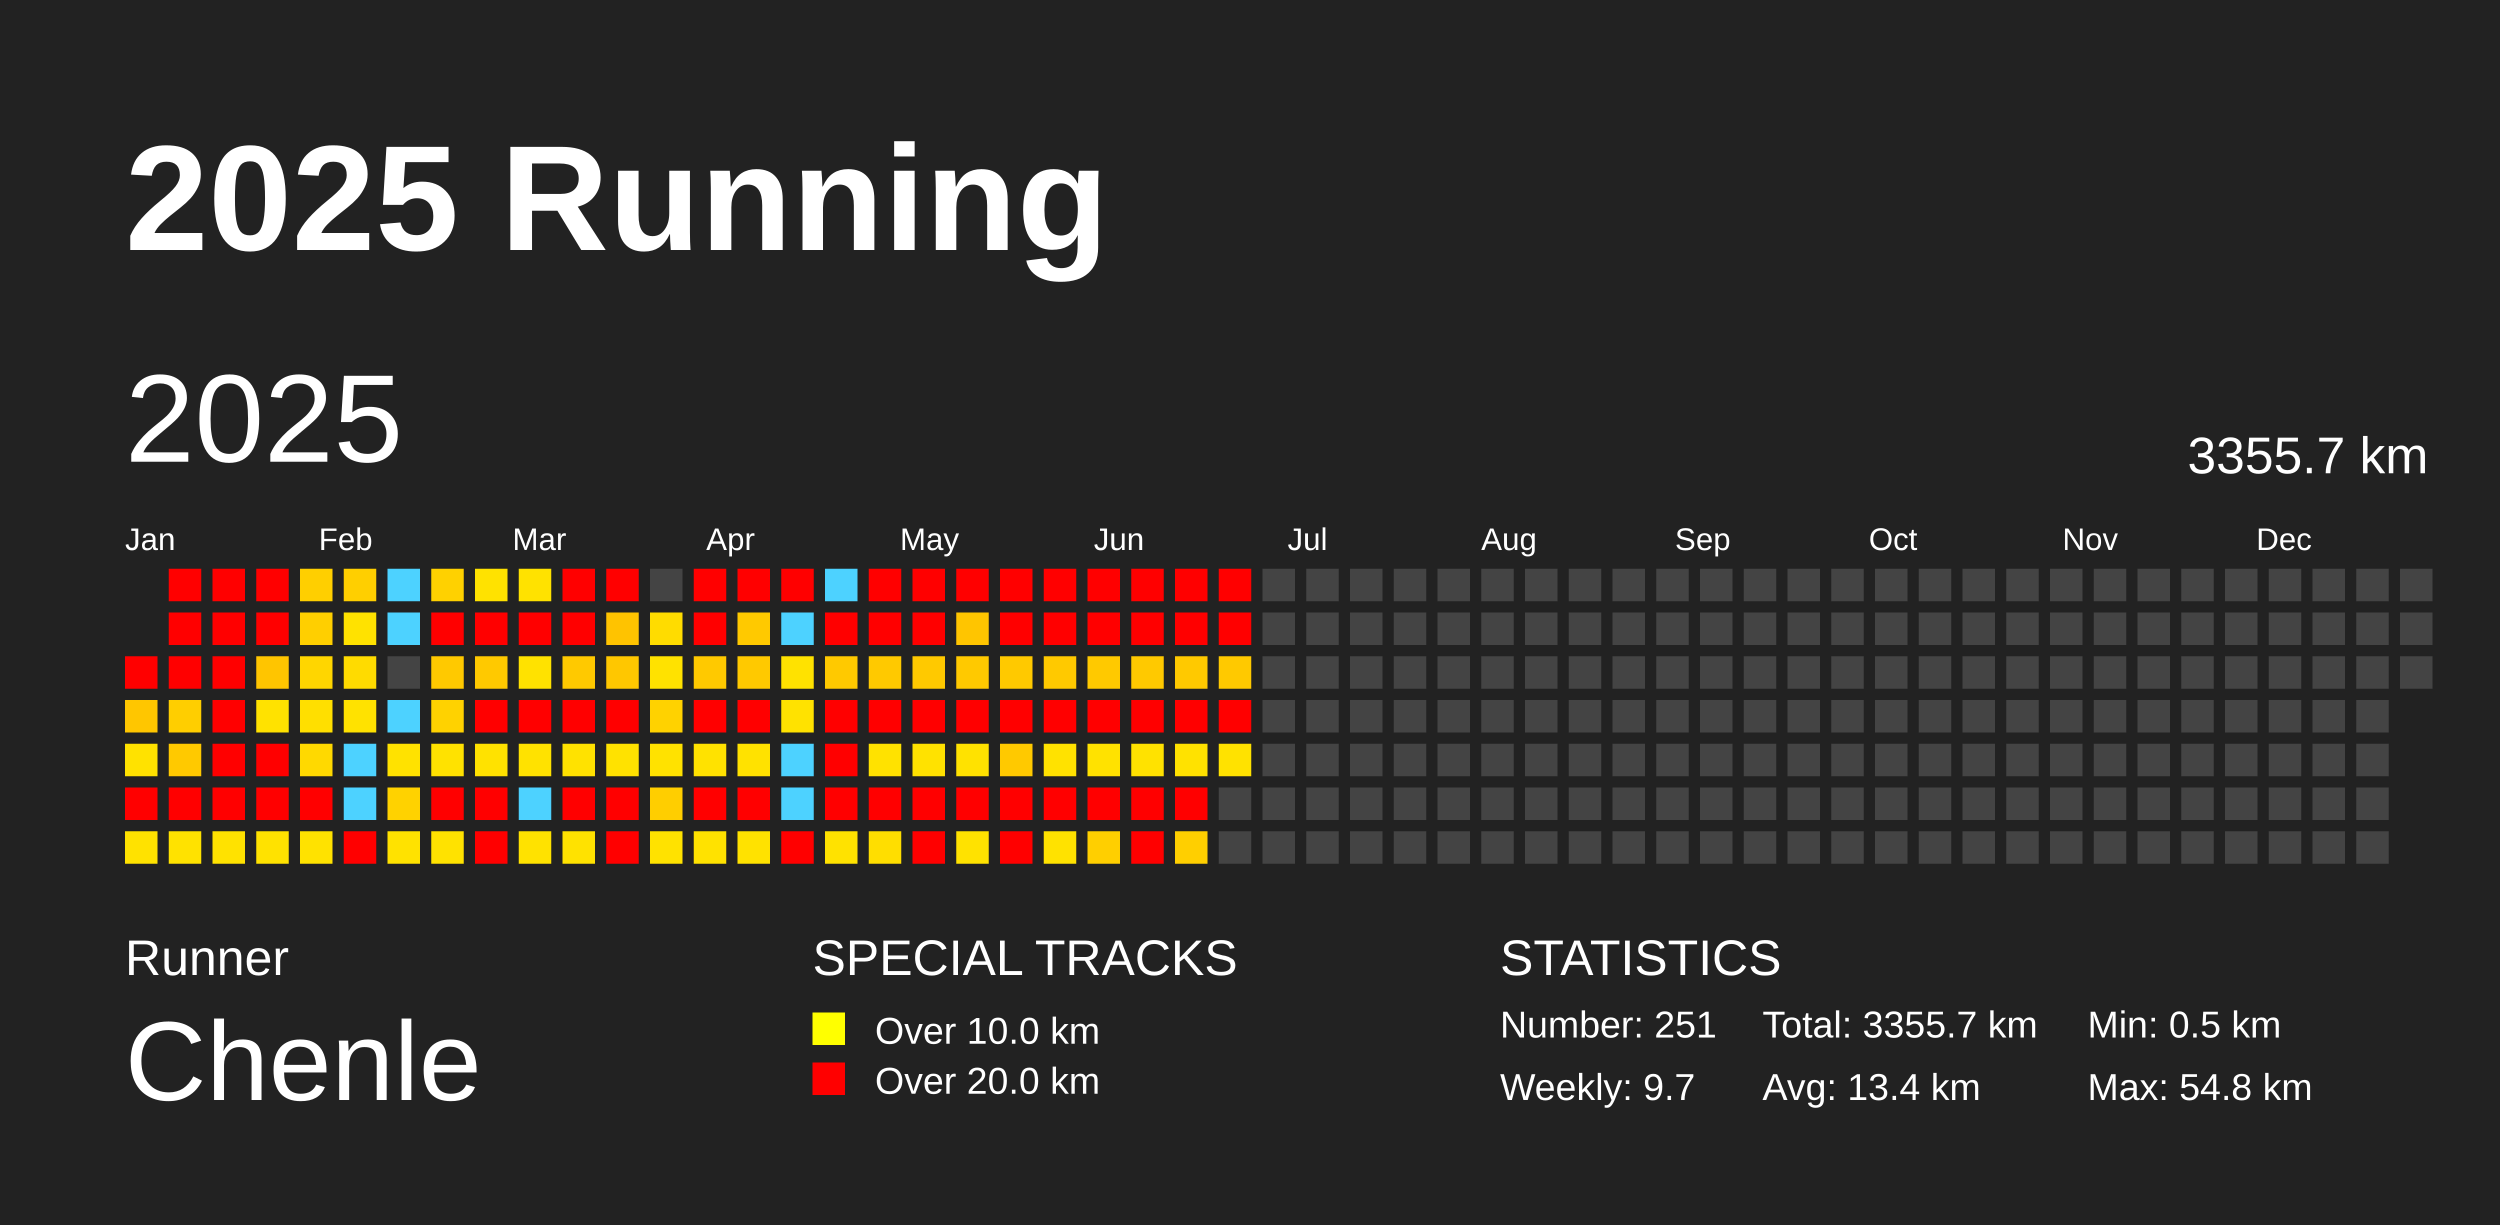
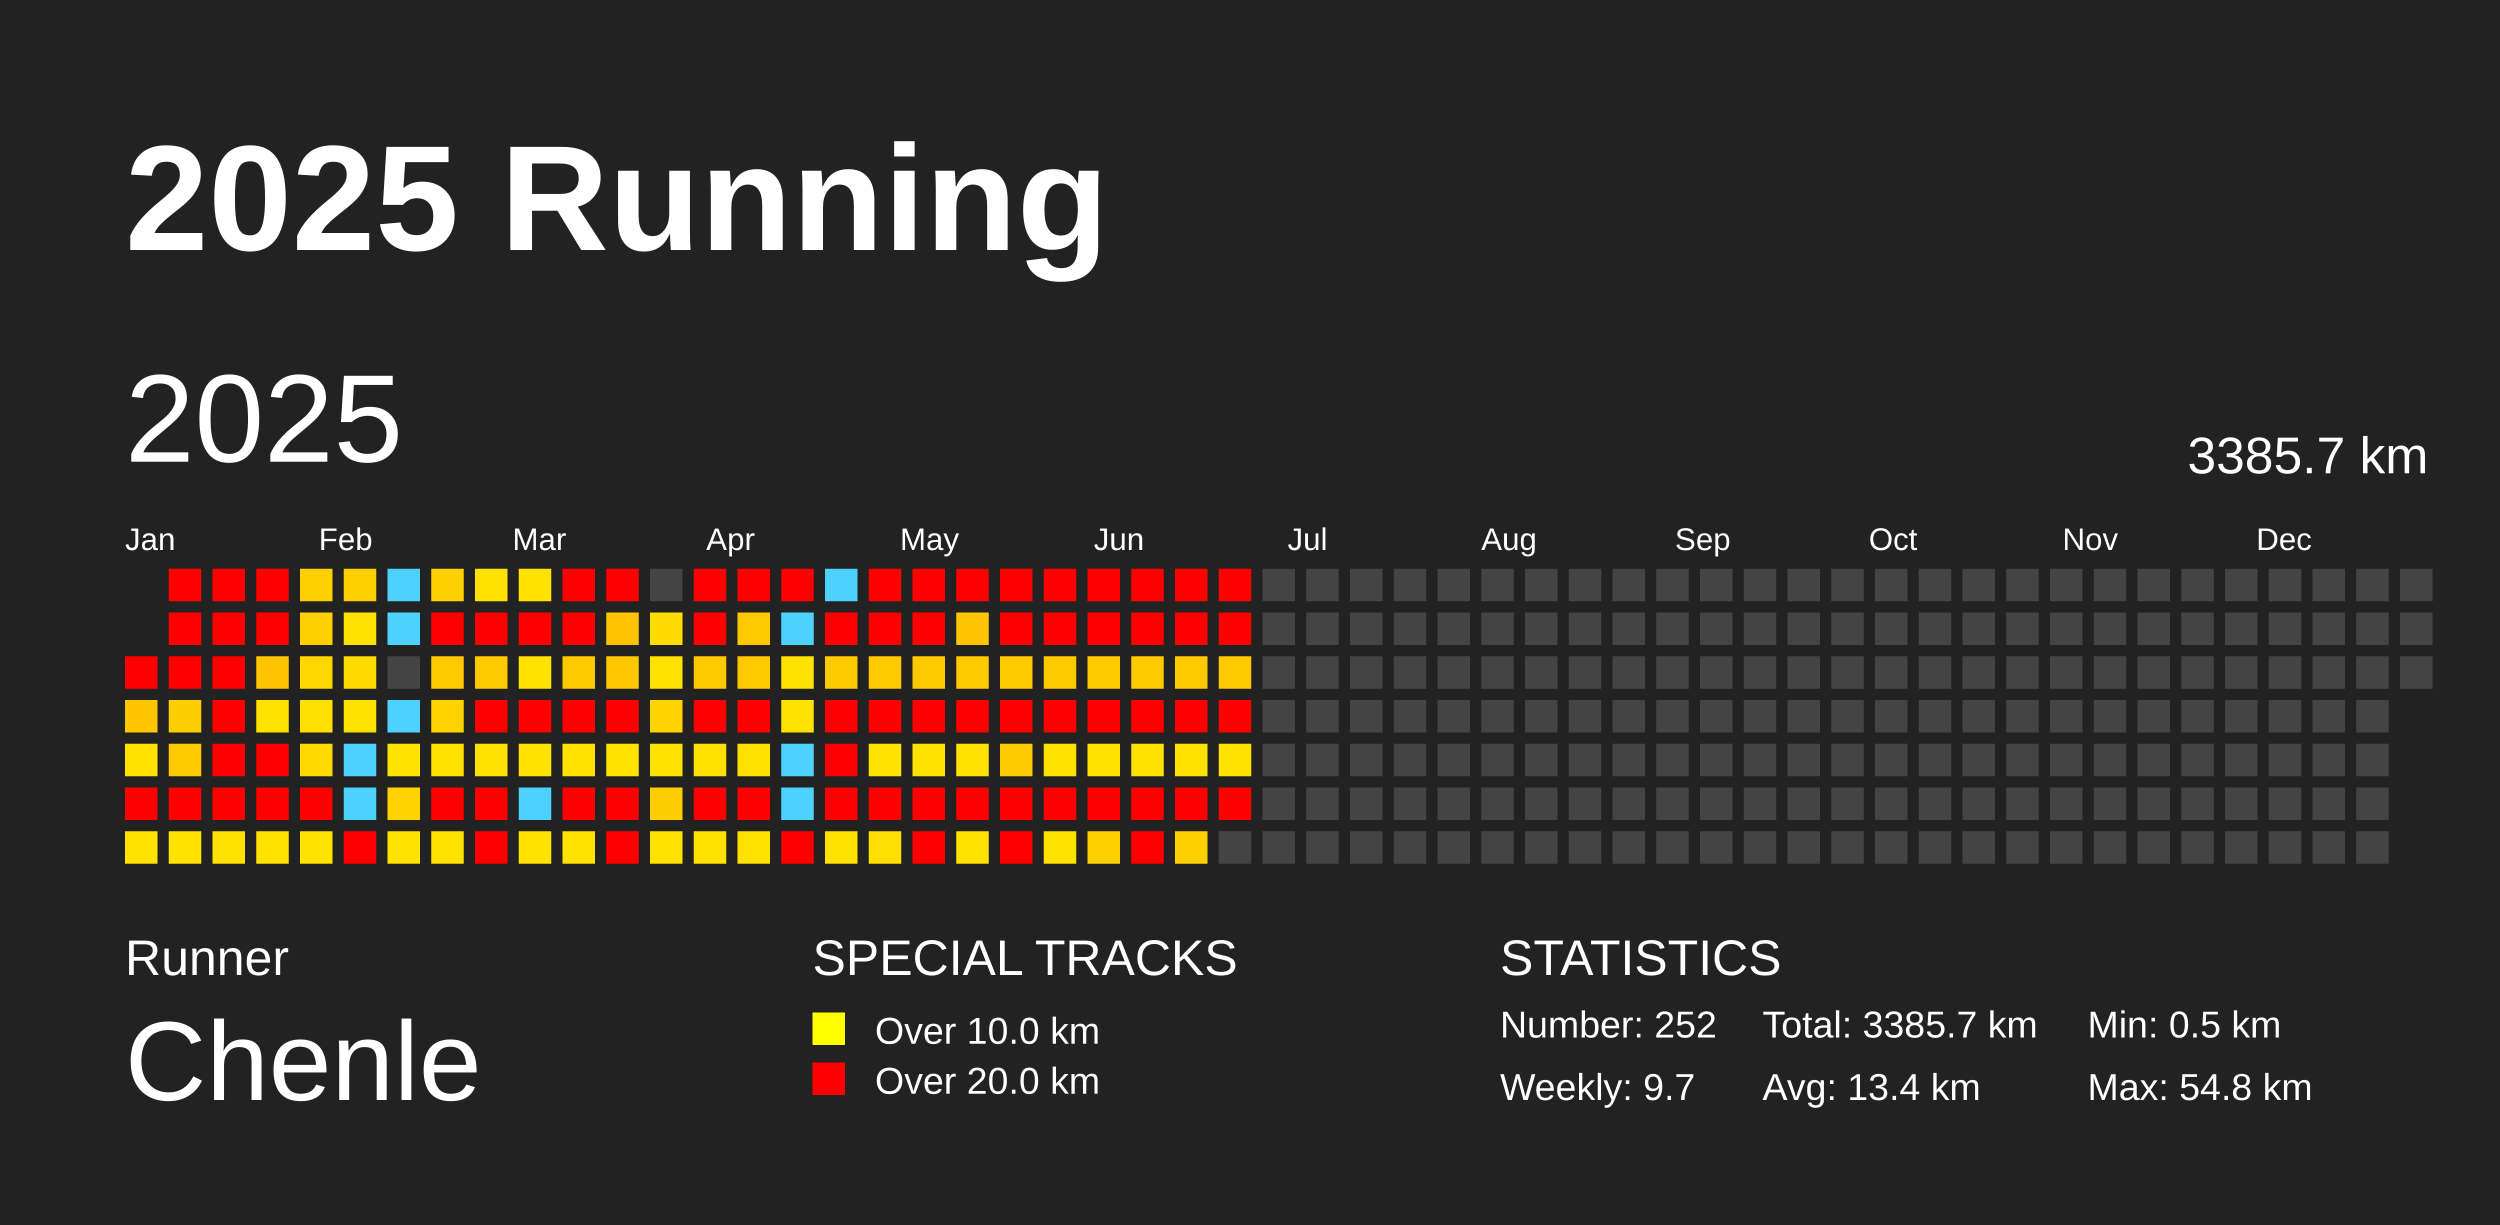
<svg xmlns="http://www.w3.org/2000/svg" baseProfile="full" height="98mm" version="1.1" viewBox="0,0,200,98" width="200mm">
  <defs />
  <rect fill="#222222" height="98" width="200" x="0" y="0" />
  <text fill="#FFFFFF" style="font-size:12px; font-family:Arial; font-weight:bold;" x="10" y="20">2025 Running</text>
  <text fill="#FFFFFF" style="font-size:4px; font-family:Arial" x="10" y="78">Runner</text>
  <text fill="#FFFFFF" style="font-size:9px; font-family:Arial" x="10" y="88">Chenle</text>
  <text fill="#FFFFFF" style="font-size:4px; font-family:Arial" x="65" y="78">SPECIAL TRACKS</text>
  <rect fill="yellow" height="2.6" width="2.6" x="65" y="81" />
  <text fill="#FFFFFF" style="font-size:3px; font-family:Arial" x="70" y="83.5">Over 10.0 km</text>
  <rect fill="red" height="2.6" width="2.6" x="65" y="85" />
  <text fill="#FFFFFF" style="font-size:3px; font-family:Arial" x="70" y="87.5">Over 20.0 km</text>
  <text fill="#FFFFFF" style="font-size:4px; font-family:Arial" x="120" y="78">STATISTICS</text>
-   <text fill="#FFFFFF" style="font-size:3px; font-family:Arial" x="120" y="83">Number: 251</text>
+   <text fill="#FFFFFF" style="font-size:3px; font-family:Arial" x="120" y="83">Number: 252</text>
  <text fill="#FFFFFF" style="font-size:3px; font-family:Arial" x="120" y="88">Weekly: 9.7</text>
-   <text fill="#FFFFFF" style="font-size:3px; font-family:Arial" x="141" y="83">Total: 3355.7 km</text>
+   <text fill="#FFFFFF" style="font-size:3px; font-family:Arial" x="141" y="83">Total: 3385.7 km</text>
  <text fill="#FFFFFF" style="font-size:3px; font-family:Arial" x="141" y="88">Avg: 13.4 km</text>
  <text fill="#FFFFFF" style="font-size:3px; font-family:Arial" x="167" y="83">Min: 0.5 km</text>
  <text fill="#FFFFFF" style="font-size:3px; font-family:Arial" x="167" y="88">Max: 54.8 km</text>
  <text dominant-baseline="hanging" fill="#FFFFFF" style="font-size:10.0px; font-family:Arial;" x="10" y="30">2025</text>
-   <text dominant-baseline="hanging" fill="#FFFFFF" style="font-size:4.125px; font-family:Arial;" x="175" y="35">3355.7 km</text>
+   <text dominant-baseline="hanging" fill="#FFFFFF" style="font-size:4.125px; font-family:Arial;" x="175" y="35">3385.7 km</text>
  <text fill="#FFFFFF" style="font-size:2.5px; font-family:Arial" x="10.0" y="44">Jan</text>
  <text fill="#FFFFFF" style="font-size:2.5px; font-family:Arial" x="25.5" y="44">Feb</text>
  <text fill="#FFFFFF" style="font-size:2.5px; font-family:Arial" x="41.0" y="44">Mar</text>
  <text fill="#FFFFFF" style="font-size:2.5px; font-family:Arial" x="56.5" y="44">Apr</text>
  <text fill="#FFFFFF" style="font-size:2.5px; font-family:Arial" x="72.0" y="44">May</text>
  <text fill="#FFFFFF" style="font-size:2.5px; font-family:Arial" x="87.5" y="44">Jun</text>
  <text fill="#FFFFFF" style="font-size:2.5px; font-family:Arial" x="103.0" y="44">Jul</text>
  <text fill="#FFFFFF" style="font-size:2.5px; font-family:Arial" x="118.5" y="44">Aug</text>
  <text fill="#FFFFFF" style="font-size:2.5px; font-family:Arial" x="134.0" y="44">Sep</text>
  <text fill="#FFFFFF" style="font-size:2.5px; font-family:Arial" x="149.5" y="44">Oct</text>
  <text fill="#FFFFFF" style="font-size:2.5px; font-family:Arial" x="165.0" y="44">Nov</text>
  <text fill="#FFFFFF" style="font-size:2.5px; font-family:Arial" x="180.5" y="44">Dec</text>
  <rect fill="red" height="2.6" width="2.6" x="10.0" y="52.5" />
  <rect fill="#ffc600" height="2.6" width="2.6" x="10.0" y="56.0" />
  <rect fill="#ffe200" height="2.6" width="2.6" x="10.0" y="59.5" />
  <rect fill="red" height="2.6" width="2.6" x="10.0" y="63.0" />
  <rect fill="#ffe200" height="2.6" width="2.6" x="10.0" y="66.5" />
  <rect fill="red" height="2.6" width="2.6" x="13.5" y="45.5" />
  <rect fill="red" height="2.6" width="2.6" x="13.5" y="49.0" />
  <rect fill="red" height="2.6" width="2.6" x="13.5" y="52.5" />
  <rect fill="#ffce00" height="2.6" width="2.6" x="13.5" y="56.0" />
  <rect fill="#ffc900" height="2.6" width="2.6" x="13.5" y="59.5" />
  <rect fill="red" height="2.6" width="2.6" x="13.5" y="63.0" />
  <rect fill="#ffe200" height="2.6" width="2.6" x="13.5" y="66.5" />
  <rect fill="red" height="2.6" width="2.6" x="17.0" y="45.5" />
  <rect fill="red" height="2.6" width="2.6" x="17.0" y="49.0" />
  <rect fill="red" height="2.6" width="2.6" x="17.0" y="52.5" />
  <rect fill="red" height="2.6" width="2.6" x="17.0" y="56.0" />
  <rect fill="red" height="2.6" width="2.6" x="17.0" y="59.5" />
  <rect fill="red" height="2.6" width="2.6" x="17.0" y="63.0" />
  <rect fill="#ffe200" height="2.6" width="2.6" x="17.0" y="66.5" />
  <rect fill="red" height="2.6" width="2.6" x="20.5" y="45.5" />
  <rect fill="red" height="2.6" width="2.6" x="20.5" y="49.0" />
  <rect fill="#ffc500" height="2.6" width="2.6" x="20.5" y="52.5" />
  <rect fill="#ffe200" height="2.6" width="2.6" x="20.5" y="56.0" />
  <rect fill="red" height="2.6" width="2.6" x="20.5" y="59.5" />
  <rect fill="red" height="2.6" width="2.6" x="20.5" y="63.0" />
  <rect fill="#ffe200" height="2.6" width="2.6" x="20.5" y="66.5" />
  <rect fill="#ffcf00" height="2.6" width="2.6" x="24.0" y="45.5" />
  <rect fill="#ffcf00" height="2.6" width="2.6" x="24.0" y="49.0" />
  <rect fill="#ffd600" height="2.6" width="2.6" x="24.0" y="52.5" />
  <rect fill="#ffdf00" height="2.6" width="2.6" x="24.0" y="56.0" />
  <rect fill="#ffd900" height="2.6" width="2.6" x="24.0" y="59.5" />
  <rect fill="red" height="2.6" width="2.6" x="24.0" y="63.0" />
  <rect fill="#ffe200" height="2.6" width="2.6" x="24.0" y="66.5" />
  <rect fill="#ffcf00" height="2.6" width="2.6" x="27.5" y="45.5" />
  <rect fill="#ffe200" height="2.6" width="2.6" x="27.5" y="49.0" />
  <rect fill="#ffdb00" height="2.6" width="2.6" x="27.5" y="52.5" />
  <rect fill="#ffe200" height="2.6" width="2.6" x="27.5" y="56.0" />
  <rect fill="#4dd2ff" height="2.6" width="2.6" x="27.5" y="59.5" />
  <rect fill="#4dd2ff" height="2.6" width="2.6" x="27.5" y="63.0" />
  <rect fill="red" height="2.6" width="2.6" x="27.5" y="66.5" />
  <rect fill="#4dd2ff" height="2.6" width="2.6" x="31.0" y="45.5" />
  <rect fill="#4dd2ff" height="2.6" width="2.6" x="31.0" y="49.0" />
  <rect fill="#444444" height="2.6" width="2.6" x="31.0" y="52.5" />
  <rect fill="#4dd2ff" height="2.6" width="2.6" x="31.0" y="56.0" />
  <rect fill="#ffe200" height="2.6" width="2.6" x="31.0" y="59.5" />
  <rect fill="#ffd200" height="2.6" width="2.6" x="31.0" y="63.0" />
  <rect fill="#ffe200" height="2.6" width="2.6" x="31.0" y="66.5" />
  <rect fill="#ffd100" height="2.6" width="2.6" x="34.5" y="45.5" />
  <rect fill="red" height="2.6" width="2.6" x="34.5" y="49.0" />
  <rect fill="#ffc900" height="2.6" width="2.6" x="34.5" y="52.5" />
  <rect fill="#ffd200" height="2.6" width="2.6" x="34.5" y="56.0" />
  <rect fill="#ffe200" height="2.6" width="2.6" x="34.5" y="59.5" />
  <rect fill="red" height="2.6" width="2.6" x="34.5" y="63.0" />
  <rect fill="#ffe200" height="2.6" width="2.6" x="34.5" y="66.5" />
  <rect fill="#ffe200" height="2.6" width="2.6" x="38.0" y="45.5" />
  <rect fill="red" height="2.6" width="2.6" x="38.0" y="49.0" />
  <rect fill="#ffc900" height="2.6" width="2.6" x="38.0" y="52.5" />
  <rect fill="red" height="2.6" width="2.6" x="38.0" y="56.0" />
  <rect fill="#ffe200" height="2.6" width="2.6" x="38.0" y="59.5" />
  <rect fill="red" height="2.6" width="2.6" x="38.0" y="63.0" />
  <rect fill="red" height="2.6" width="2.6" x="38.0" y="66.5" />
  <rect fill="#ffe200" height="2.6" width="2.6" x="41.5" y="45.5" />
  <rect fill="red" height="2.6" width="2.6" x="41.5" y="49.0" />
  <rect fill="#ffe200" height="2.6" width="2.6" x="41.5" y="52.5" />
  <rect fill="red" height="2.6" width="2.6" x="41.5" y="56.0" />
  <rect fill="#ffe200" height="2.6" width="2.6" x="41.5" y="59.5" />
  <rect fill="#4dd2ff" height="2.6" width="2.6" x="41.5" y="63.0" />
  <rect fill="#ffe200" height="2.6" width="2.6" x="41.5" y="66.5" />
  <rect fill="red" height="2.6" width="2.6" x="45.0" y="45.5" />
  <rect fill="red" height="2.6" width="2.6" x="45.0" y="49.0" />
  <rect fill="#ffc900" height="2.6" width="2.6" x="45.0" y="52.5" />
  <rect fill="red" height="2.6" width="2.6" x="45.0" y="56.0" />
  <rect fill="#ffe200" height="2.6" width="2.6" x="45.0" y="59.5" />
  <rect fill="red" height="2.6" width="2.6" x="45.0" y="63.0" />
  <rect fill="#ffe200" height="2.6" width="2.6" x="45.0" y="66.5" />
  <rect fill="red" height="2.6" width="2.6" x="48.5" y="45.5" />
  <rect fill="#ffc300" height="2.6" width="2.6" x="48.5" y="49.0" />
  <rect fill="#ffc700" height="2.6" width="2.6" x="48.5" y="52.5" />
  <rect fill="red" height="2.6" width="2.6" x="48.5" y="56.0" />
  <rect fill="#ffe200" height="2.6" width="2.6" x="48.5" y="59.5" />
  <rect fill="red" height="2.6" width="2.6" x="48.5" y="63.0" />
  <rect fill="red" height="2.6" width="2.6" x="48.5" y="66.5" />
  <rect fill="#444444" height="2.6" width="2.6" x="52.0" y="45.5" />
  <rect fill="#ffdc00" height="2.6" width="2.6" x="52.0" y="49.0" />
  <rect fill="#ffe200" height="2.6" width="2.6" x="52.0" y="52.5" />
  <rect fill="#ffd200" height="2.6" width="2.6" x="52.0" y="56.0" />
  <rect fill="#ffe200" height="2.6" width="2.6" x="52.0" y="59.5" />
  <rect fill="#ffce00" height="2.6" width="2.6" x="52.0" y="63.0" />
  <rect fill="#ffe200" height="2.6" width="2.6" x="52.0" y="66.5" />
  <rect fill="red" height="2.6" width="2.6" x="55.5" y="45.5" />
  <rect fill="red" height="2.6" width="2.6" x="55.5" y="49.0" />
  <rect fill="#ffc900" height="2.6" width="2.6" x="55.5" y="52.5" />
  <rect fill="red" height="2.6" width="2.6" x="55.5" y="56.0" />
  <rect fill="#ffe200" height="2.6" width="2.6" x="55.5" y="59.5" />
  <rect fill="red" height="2.6" width="2.6" x="55.5" y="63.0" />
  <rect fill="#ffe200" height="2.6" width="2.6" x="55.5" y="66.5" />
  <rect fill="red" height="2.6" width="2.6" x="59.0" y="45.5" />
  <rect fill="#ffc900" height="2.6" width="2.6" x="59.0" y="49.0" />
  <rect fill="#ffc900" height="2.6" width="2.6" x="59.0" y="52.5" />
  <rect fill="red" height="2.6" width="2.6" x="59.0" y="56.0" />
  <rect fill="#ffe200" height="2.6" width="2.6" x="59.0" y="59.5" />
  <rect fill="red" height="2.6" width="2.6" x="59.0" y="63.0" />
  <rect fill="#ffe200" height="2.6" width="2.6" x="59.0" y="66.5" />
  <rect fill="red" height="2.6" width="2.6" x="62.5" y="45.5" />
  <rect fill="#4dd2ff" height="2.6" width="2.6" x="62.5" y="49.0" />
  <rect fill="#ffe200" height="2.6" width="2.6" x="62.5" y="52.5" />
  <rect fill="#ffe200" height="2.6" width="2.6" x="62.5" y="56.0" />
  <rect fill="#4dd2ff" height="2.6" width="2.6" x="62.5" y="59.5" />
  <rect fill="#4dd2ff" height="2.6" width="2.6" x="62.5" y="63.0" />
  <rect fill="red" height="2.6" width="2.6" x="62.5" y="66.5" />
  <rect fill="#4dd2ff" height="2.6" width="2.6" x="66.0" y="45.5" />
  <rect fill="red" height="2.6" width="2.6" x="66.0" y="49.0" />
  <rect fill="#ffc900" height="2.6" width="2.6" x="66.0" y="52.5" />
  <rect fill="red" height="2.6" width="2.6" x="66.0" y="56.0" />
  <rect fill="red" height="2.6" width="2.6" x="66.0" y="59.5" />
  <rect fill="red" height="2.6" width="2.6" x="66.0" y="63.0" />
  <rect fill="#ffe200" height="2.6" width="2.6" x="66.0" y="66.5" />
  <rect fill="red" height="2.6" width="2.6" x="69.5" y="45.5" />
  <rect fill="red" height="2.6" width="2.6" x="69.5" y="49.0" />
  <rect fill="#ffc900" height="2.6" width="2.6" x="69.5" y="52.5" />
  <rect fill="red" height="2.6" width="2.6" x="69.5" y="56.0" />
  <rect fill="#ffe200" height="2.6" width="2.6" x="69.5" y="59.5" />
  <rect fill="red" height="2.6" width="2.6" x="69.5" y="63.0" />
  <rect fill="#ffde00" height="2.6" width="2.6" x="69.5" y="66.5" />
  <rect fill="red" height="2.6" width="2.6" x="73.0" y="45.5" />
  <rect fill="red" height="2.6" width="2.6" x="73.0" y="49.0" />
  <rect fill="#ffc900" height="2.6" width="2.6" x="73.0" y="52.5" />
  <rect fill="red" height="2.6" width="2.6" x="73.0" y="56.0" />
  <rect fill="#ffe200" height="2.6" width="2.6" x="73.0" y="59.5" />
  <rect fill="red" height="2.6" width="2.6" x="73.0" y="63.0" />
  <rect fill="red" height="2.6" width="2.6" x="73.0" y="66.5" />
  <rect fill="red" height="2.6" width="2.6" x="76.5" y="45.5" />
  <rect fill="#ffc500" height="2.6" width="2.6" x="76.5" y="49.0" />
  <rect fill="#ffc900" height="2.6" width="2.6" x="76.5" y="52.5" />
  <rect fill="red" height="2.6" width="2.6" x="76.5" y="56.0" />
  <rect fill="#ffe200" height="2.6" width="2.6" x="76.5" y="59.5" />
  <rect fill="red" height="2.6" width="2.6" x="76.5" y="63.0" />
  <rect fill="#ffe200" height="2.6" width="2.6" x="76.5" y="66.5" />
  <rect fill="red" height="2.6" width="2.6" x="80.0" y="45.5" />
  <rect fill="red" height="2.6" width="2.6" x="80.0" y="49.0" />
  <rect fill="#ffc900" height="2.6" width="2.6" x="80.0" y="52.5" />
  <rect fill="red" height="2.6" width="2.6" x="80.0" y="56.0" />
  <rect fill="#ffc900" height="2.6" width="2.6" x="80.0" y="59.5" />
  <rect fill="red" height="2.6" width="2.6" x="80.0" y="63.0" />
  <rect fill="red" height="2.6" width="2.6" x="80.0" y="66.5" />
  <rect fill="red" height="2.6" width="2.6" x="83.5" y="45.5" />
  <rect fill="red" height="2.6" width="2.6" x="83.5" y="49.0" />
  <rect fill="#ffc900" height="2.6" width="2.6" x="83.5" y="52.5" />
  <rect fill="red" height="2.6" width="2.6" x="83.5" y="56.0" />
  <rect fill="#ffe200" height="2.6" width="2.6" x="83.5" y="59.5" />
  <rect fill="red" height="2.6" width="2.6" x="83.5" y="63.0" />
  <rect fill="#ffe200" height="2.6" width="2.6" x="83.5" y="66.5" />
  <rect fill="red" height="2.6" width="2.6" x="87.0" y="45.5" />
  <rect fill="red" height="2.6" width="2.6" x="87.0" y="49.0" />
  <rect fill="#ffc900" height="2.6" width="2.6" x="87.0" y="52.5" />
  <rect fill="red" height="2.6" width="2.6" x="87.0" y="56.0" />
  <rect fill="#ffe200" height="2.6" width="2.6" x="87.0" y="59.5" />
  <rect fill="red" height="2.6" width="2.6" x="87.0" y="63.0" />
  <rect fill="#ffcf00" height="2.6" width="2.6" x="87.0" y="66.5" />
  <rect fill="red" height="2.6" width="2.6" x="90.5" y="45.5" />
  <rect fill="red" height="2.6" width="2.6" x="90.5" y="49.0" />
  <rect fill="#ffc900" height="2.6" width="2.6" x="90.5" y="52.5" />
  <rect fill="red" height="2.6" width="2.6" x="90.5" y="56.0" />
  <rect fill="#ffe200" height="2.6" width="2.6" x="90.5" y="59.5" />
  <rect fill="red" height="2.6" width="2.6" x="90.5" y="63.0" />
  <rect fill="red" height="2.6" width="2.6" x="90.5" y="66.5" />
  <rect fill="red" height="2.6" width="2.6" x="94.0" y="45.5" />
  <rect fill="red" height="2.6" width="2.6" x="94.0" y="49.0" />
  <rect fill="#ffc900" height="2.6" width="2.6" x="94.0" y="52.5" />
  <rect fill="red" height="2.6" width="2.6" x="94.0" y="56.0" />
  <rect fill="#ffe200" height="2.6" width="2.6" x="94.0" y="59.5" />
  <rect fill="red" height="2.6" width="2.6" x="94.0" y="63.0" />
  <rect fill="#ffcf00" height="2.6" width="2.6" x="94.0" y="66.5" />
  <rect fill="red" height="2.6" width="2.6" x="97.5" y="45.5" />
  <rect fill="red" height="2.6" width="2.6" x="97.5" y="49.0" />
  <rect fill="#ffc900" height="2.6" width="2.6" x="97.5" y="52.5" />
  <rect fill="red" height="2.6" width="2.6" x="97.5" y="56.0" />
  <rect fill="#ffe200" height="2.6" width="2.6" x="97.5" y="59.5" />
-   <rect fill="#444444" height="2.6" width="2.6" x="97.5" y="63.0" />
+   <rect fill="red" height="2.6" width="2.6" x="97.5" y="63.0" />
  <rect fill="#444444" height="2.6" width="2.6" x="97.5" y="66.5" />
  <rect fill="#444444" height="2.6" width="2.6" x="101.0" y="45.5" />
  <rect fill="#444444" height="2.6" width="2.6" x="101.0" y="49.0" />
  <rect fill="#444444" height="2.6" width="2.6" x="101.0" y="52.5" />
  <rect fill="#444444" height="2.6" width="2.6" x="101.0" y="56.0" />
  <rect fill="#444444" height="2.6" width="2.6" x="101.0" y="59.5" />
  <rect fill="#444444" height="2.6" width="2.6" x="101.0" y="63.0" />
  <rect fill="#444444" height="2.6" width="2.6" x="101.0" y="66.5" />
  <rect fill="#444444" height="2.6" width="2.6" x="104.5" y="45.5" />
  <rect fill="#444444" height="2.6" width="2.6" x="104.5" y="49.0" />
  <rect fill="#444444" height="2.6" width="2.6" x="104.5" y="52.5" />
  <rect fill="#444444" height="2.6" width="2.6" x="104.5" y="56.0" />
  <rect fill="#444444" height="2.6" width="2.6" x="104.5" y="59.5" />
  <rect fill="#444444" height="2.6" width="2.6" x="104.5" y="63.0" />
  <rect fill="#444444" height="2.6" width="2.6" x="104.5" y="66.5" />
  <rect fill="#444444" height="2.6" width="2.6" x="108.0" y="45.5" />
  <rect fill="#444444" height="2.6" width="2.6" x="108.0" y="49.0" />
  <rect fill="#444444" height="2.6" width="2.6" x="108.0" y="52.5" />
  <rect fill="#444444" height="2.6" width="2.6" x="108.0" y="56.0" />
  <rect fill="#444444" height="2.6" width="2.6" x="108.0" y="59.5" />
  <rect fill="#444444" height="2.6" width="2.6" x="108.0" y="63.0" />
  <rect fill="#444444" height="2.6" width="2.6" x="108.0" y="66.5" />
  <rect fill="#444444" height="2.6" width="2.6" x="111.5" y="45.5" />
  <rect fill="#444444" height="2.6" width="2.6" x="111.5" y="49.0" />
  <rect fill="#444444" height="2.6" width="2.6" x="111.5" y="52.5" />
  <rect fill="#444444" height="2.6" width="2.6" x="111.5" y="56.0" />
  <rect fill="#444444" height="2.6" width="2.6" x="111.5" y="59.5" />
  <rect fill="#444444" height="2.6" width="2.6" x="111.5" y="63.0" />
  <rect fill="#444444" height="2.6" width="2.6" x="111.5" y="66.5" />
  <rect fill="#444444" height="2.6" width="2.6" x="115.0" y="45.5" />
  <rect fill="#444444" height="2.6" width="2.6" x="115.0" y="49.0" />
  <rect fill="#444444" height="2.6" width="2.6" x="115.0" y="52.5" />
  <rect fill="#444444" height="2.6" width="2.6" x="115.0" y="56.0" />
  <rect fill="#444444" height="2.6" width="2.6" x="115.0" y="59.5" />
  <rect fill="#444444" height="2.6" width="2.6" x="115.0" y="63.0" />
  <rect fill="#444444" height="2.6" width="2.6" x="115.0" y="66.5" />
  <rect fill="#444444" height="2.6" width="2.6" x="118.5" y="45.5" />
  <rect fill="#444444" height="2.6" width="2.6" x="118.5" y="49.0" />
  <rect fill="#444444" height="2.6" width="2.6" x="118.5" y="52.5" />
  <rect fill="#444444" height="2.6" width="2.6" x="118.5" y="56.0" />
  <rect fill="#444444" height="2.6" width="2.6" x="118.5" y="59.5" />
  <rect fill="#444444" height="2.6" width="2.6" x="118.5" y="63.0" />
  <rect fill="#444444" height="2.6" width="2.6" x="118.5" y="66.5" />
  <rect fill="#444444" height="2.6" width="2.6" x="122.0" y="45.5" />
  <rect fill="#444444" height="2.6" width="2.6" x="122.0" y="49.0" />
  <rect fill="#444444" height="2.6" width="2.6" x="122.0" y="52.5" />
  <rect fill="#444444" height="2.6" width="2.6" x="122.0" y="56.0" />
  <rect fill="#444444" height="2.6" width="2.6" x="122.0" y="59.5" />
  <rect fill="#444444" height="2.6" width="2.6" x="122.0" y="63.0" />
  <rect fill="#444444" height="2.6" width="2.6" x="122.0" y="66.5" />
  <rect fill="#444444" height="2.6" width="2.6" x="125.5" y="45.5" />
  <rect fill="#444444" height="2.6" width="2.6" x="125.5" y="49.0" />
  <rect fill="#444444" height="2.6" width="2.6" x="125.5" y="52.5" />
  <rect fill="#444444" height="2.6" width="2.6" x="125.5" y="56.0" />
  <rect fill="#444444" height="2.6" width="2.6" x="125.5" y="59.5" />
  <rect fill="#444444" height="2.6" width="2.6" x="125.5" y="63.0" />
  <rect fill="#444444" height="2.6" width="2.6" x="125.5" y="66.5" />
  <rect fill="#444444" height="2.6" width="2.6" x="129.0" y="45.5" />
  <rect fill="#444444" height="2.6" width="2.6" x="129.0" y="49.0" />
  <rect fill="#444444" height="2.6" width="2.6" x="129.0" y="52.5" />
  <rect fill="#444444" height="2.6" width="2.6" x="129.0" y="56.0" />
  <rect fill="#444444" height="2.6" width="2.6" x="129.0" y="59.5" />
  <rect fill="#444444" height="2.6" width="2.6" x="129.0" y="63.0" />
  <rect fill="#444444" height="2.6" width="2.6" x="129.0" y="66.5" />
  <rect fill="#444444" height="2.6" width="2.6" x="132.5" y="45.5" />
  <rect fill="#444444" height="2.6" width="2.6" x="132.5" y="49.0" />
  <rect fill="#444444" height="2.6" width="2.6" x="132.5" y="52.5" />
  <rect fill="#444444" height="2.6" width="2.6" x="132.5" y="56.0" />
  <rect fill="#444444" height="2.6" width="2.6" x="132.5" y="59.5" />
  <rect fill="#444444" height="2.6" width="2.6" x="132.5" y="63.0" />
  <rect fill="#444444" height="2.6" width="2.6" x="132.5" y="66.5" />
  <rect fill="#444444" height="2.6" width="2.6" x="136.0" y="45.5" />
  <rect fill="#444444" height="2.6" width="2.6" x="136.0" y="49.0" />
  <rect fill="#444444" height="2.6" width="2.6" x="136.0" y="52.5" />
  <rect fill="#444444" height="2.6" width="2.6" x="136.0" y="56.0" />
  <rect fill="#444444" height="2.6" width="2.6" x="136.0" y="59.5" />
  <rect fill="#444444" height="2.6" width="2.6" x="136.0" y="63.0" />
  <rect fill="#444444" height="2.6" width="2.6" x="136.0" y="66.5" />
  <rect fill="#444444" height="2.6" width="2.6" x="139.5" y="45.5" />
  <rect fill="#444444" height="2.6" width="2.6" x="139.5" y="49.0" />
  <rect fill="#444444" height="2.6" width="2.6" x="139.5" y="52.5" />
  <rect fill="#444444" height="2.6" width="2.6" x="139.5" y="56.0" />
  <rect fill="#444444" height="2.6" width="2.6" x="139.5" y="59.5" />
  <rect fill="#444444" height="2.6" width="2.6" x="139.5" y="63.0" />
  <rect fill="#444444" height="2.6" width="2.6" x="139.5" y="66.5" />
  <rect fill="#444444" height="2.6" width="2.6" x="143.0" y="45.5" />
  <rect fill="#444444" height="2.6" width="2.6" x="143.0" y="49.0" />
  <rect fill="#444444" height="2.6" width="2.6" x="143.0" y="52.5" />
  <rect fill="#444444" height="2.6" width="2.6" x="143.0" y="56.0" />
  <rect fill="#444444" height="2.6" width="2.6" x="143.0" y="59.5" />
  <rect fill="#444444" height="2.6" width="2.6" x="143.0" y="63.0" />
  <rect fill="#444444" height="2.6" width="2.6" x="143.0" y="66.5" />
  <rect fill="#444444" height="2.6" width="2.6" x="146.5" y="45.5" />
  <rect fill="#444444" height="2.6" width="2.6" x="146.5" y="49.0" />
  <rect fill="#444444" height="2.6" width="2.6" x="146.5" y="52.5" />
  <rect fill="#444444" height="2.6" width="2.6" x="146.5" y="56.0" />
  <rect fill="#444444" height="2.6" width="2.6" x="146.5" y="59.5" />
  <rect fill="#444444" height="2.6" width="2.6" x="146.5" y="63.0" />
  <rect fill="#444444" height="2.6" width="2.6" x="146.5" y="66.5" />
  <rect fill="#444444" height="2.6" width="2.6" x="150.0" y="45.5" />
  <rect fill="#444444" height="2.6" width="2.6" x="150.0" y="49.0" />
  <rect fill="#444444" height="2.6" width="2.6" x="150.0" y="52.5" />
  <rect fill="#444444" height="2.6" width="2.6" x="150.0" y="56.0" />
  <rect fill="#444444" height="2.6" width="2.6" x="150.0" y="59.5" />
  <rect fill="#444444" height="2.6" width="2.6" x="150.0" y="63.0" />
  <rect fill="#444444" height="2.6" width="2.6" x="150.0" y="66.5" />
  <rect fill="#444444" height="2.6" width="2.6" x="153.5" y="45.5" />
  <rect fill="#444444" height="2.6" width="2.6" x="153.5" y="49.0" />
  <rect fill="#444444" height="2.6" width="2.6" x="153.5" y="52.5" />
  <rect fill="#444444" height="2.6" width="2.6" x="153.5" y="56.0" />
  <rect fill="#444444" height="2.6" width="2.6" x="153.5" y="59.5" />
  <rect fill="#444444" height="2.6" width="2.6" x="153.5" y="63.0" />
  <rect fill="#444444" height="2.6" width="2.6" x="153.5" y="66.5" />
  <rect fill="#444444" height="2.6" width="2.6" x="157.0" y="45.5" />
  <rect fill="#444444" height="2.6" width="2.6" x="157.0" y="49.0" />
  <rect fill="#444444" height="2.6" width="2.6" x="157.0" y="52.5" />
  <rect fill="#444444" height="2.6" width="2.6" x="157.0" y="56.0" />
  <rect fill="#444444" height="2.6" width="2.6" x="157.0" y="59.5" />
  <rect fill="#444444" height="2.6" width="2.6" x="157.0" y="63.0" />
  <rect fill="#444444" height="2.6" width="2.6" x="157.0" y="66.5" />
  <rect fill="#444444" height="2.6" width="2.6" x="160.5" y="45.5" />
  <rect fill="#444444" height="2.6" width="2.6" x="160.5" y="49.0" />
  <rect fill="#444444" height="2.6" width="2.6" x="160.5" y="52.5" />
  <rect fill="#444444" height="2.6" width="2.6" x="160.5" y="56.0" />
  <rect fill="#444444" height="2.6" width="2.6" x="160.5" y="59.5" />
  <rect fill="#444444" height="2.6" width="2.6" x="160.5" y="63.0" />
  <rect fill="#444444" height="2.6" width="2.6" x="160.5" y="66.5" />
  <rect fill="#444444" height="2.6" width="2.6" x="164.0" y="45.5" />
  <rect fill="#444444" height="2.6" width="2.6" x="164.0" y="49.0" />
  <rect fill="#444444" height="2.6" width="2.6" x="164.0" y="52.5" />
  <rect fill="#444444" height="2.6" width="2.6" x="164.0" y="56.0" />
  <rect fill="#444444" height="2.6" width="2.6" x="164.0" y="59.5" />
  <rect fill="#444444" height="2.6" width="2.6" x="164.0" y="63.0" />
  <rect fill="#444444" height="2.6" width="2.6" x="164.0" y="66.5" />
  <rect fill="#444444" height="2.6" width="2.6" x="167.5" y="45.5" />
  <rect fill="#444444" height="2.6" width="2.6" x="167.5" y="49.0" />
  <rect fill="#444444" height="2.6" width="2.6" x="167.5" y="52.5" />
  <rect fill="#444444" height="2.6" width="2.6" x="167.5" y="56.0" />
  <rect fill="#444444" height="2.6" width="2.6" x="167.5" y="59.5" />
  <rect fill="#444444" height="2.6" width="2.6" x="167.5" y="63.0" />
  <rect fill="#444444" height="2.6" width="2.6" x="167.5" y="66.5" />
  <rect fill="#444444" height="2.6" width="2.6" x="171.0" y="45.5" />
  <rect fill="#444444" height="2.6" width="2.6" x="171.0" y="49.0" />
  <rect fill="#444444" height="2.6" width="2.6" x="171.0" y="52.5" />
  <rect fill="#444444" height="2.6" width="2.6" x="171.0" y="56.0" />
  <rect fill="#444444" height="2.6" width="2.6" x="171.0" y="59.5" />
  <rect fill="#444444" height="2.6" width="2.6" x="171.0" y="63.0" />
  <rect fill="#444444" height="2.6" width="2.6" x="171.0" y="66.5" />
  <rect fill="#444444" height="2.6" width="2.6" x="174.5" y="45.5" />
  <rect fill="#444444" height="2.6" width="2.6" x="174.5" y="49.0" />
  <rect fill="#444444" height="2.6" width="2.6" x="174.5" y="52.5" />
  <rect fill="#444444" height="2.6" width="2.6" x="174.5" y="56.0" />
  <rect fill="#444444" height="2.6" width="2.6" x="174.5" y="59.5" />
  <rect fill="#444444" height="2.6" width="2.6" x="174.5" y="63.0" />
  <rect fill="#444444" height="2.6" width="2.6" x="174.5" y="66.5" />
  <rect fill="#444444" height="2.6" width="2.6" x="178.0" y="45.5" />
  <rect fill="#444444" height="2.6" width="2.6" x="178.0" y="49.0" />
  <rect fill="#444444" height="2.6" width="2.6" x="178.0" y="52.5" />
  <rect fill="#444444" height="2.6" width="2.6" x="178.0" y="56.0" />
  <rect fill="#444444" height="2.6" width="2.6" x="178.0" y="59.5" />
  <rect fill="#444444" height="2.6" width="2.6" x="178.0" y="63.0" />
  <rect fill="#444444" height="2.6" width="2.6" x="178.0" y="66.5" />
  <rect fill="#444444" height="2.6" width="2.6" x="181.5" y="45.5" />
  <rect fill="#444444" height="2.6" width="2.6" x="181.5" y="49.0" />
  <rect fill="#444444" height="2.6" width="2.6" x="181.5" y="52.5" />
  <rect fill="#444444" height="2.6" width="2.6" x="181.5" y="56.0" />
  <rect fill="#444444" height="2.6" width="2.6" x="181.5" y="59.5" />
  <rect fill="#444444" height="2.6" width="2.6" x="181.5" y="63.0" />
  <rect fill="#444444" height="2.6" width="2.6" x="181.5" y="66.5" />
  <rect fill="#444444" height="2.6" width="2.6" x="185.0" y="45.5" />
  <rect fill="#444444" height="2.6" width="2.6" x="185.0" y="49.0" />
  <rect fill="#444444" height="2.6" width="2.6" x="185.0" y="52.5" />
  <rect fill="#444444" height="2.6" width="2.6" x="185.0" y="56.0" />
  <rect fill="#444444" height="2.6" width="2.6" x="185.0" y="59.5" />
  <rect fill="#444444" height="2.6" width="2.6" x="185.0" y="63.0" />
  <rect fill="#444444" height="2.6" width="2.6" x="185.0" y="66.5" />
  <rect fill="#444444" height="2.6" width="2.6" x="188.5" y="45.5" />
  <rect fill="#444444" height="2.6" width="2.6" x="188.5" y="49.0" />
  <rect fill="#444444" height="2.6" width="2.6" x="188.5" y="52.5" />
  <rect fill="#444444" height="2.6" width="2.6" x="188.5" y="56.0" />
  <rect fill="#444444" height="2.6" width="2.6" x="188.5" y="59.5" />
  <rect fill="#444444" height="2.6" width="2.6" x="188.5" y="63.0" />
  <rect fill="#444444" height="2.6" width="2.6" x="188.5" y="66.5" />
  <rect fill="#444444" height="2.6" width="2.6" x="192.0" y="45.5" />
  <rect fill="#444444" height="2.6" width="2.6" x="192.0" y="49.0" />
  <rect fill="#444444" height="2.6" width="2.6" x="192.0" y="52.5" />
</svg>
